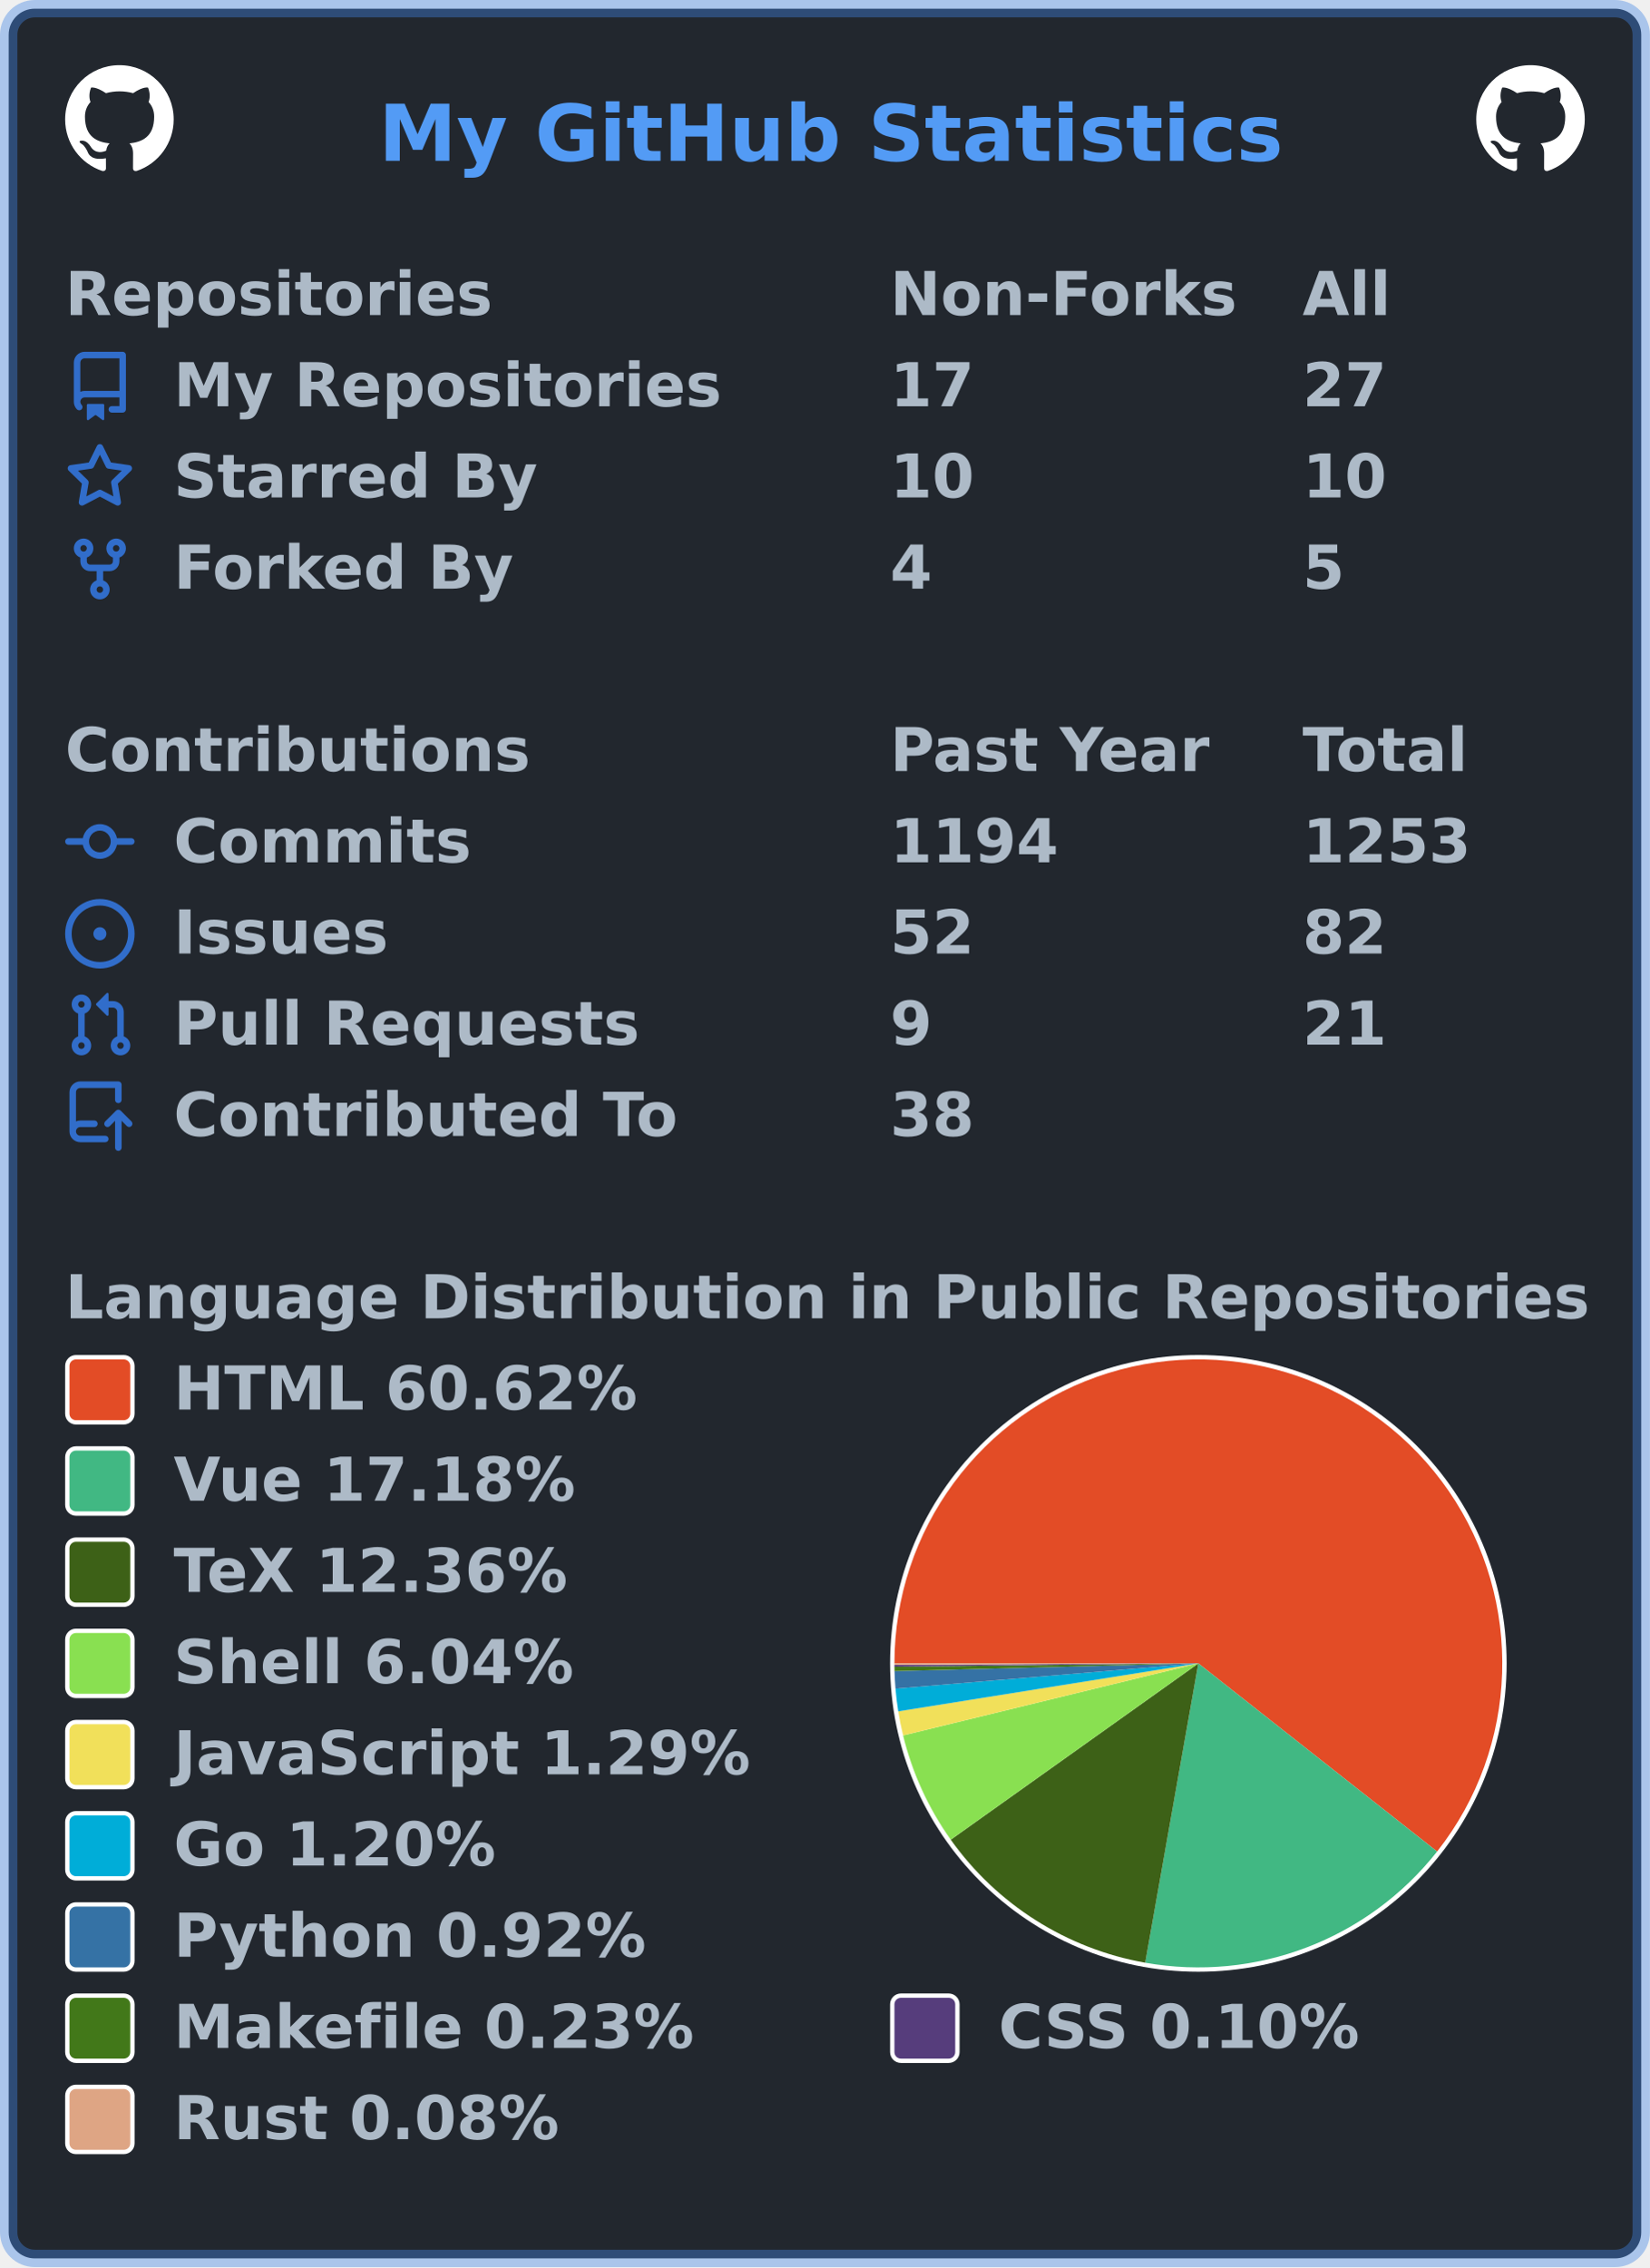
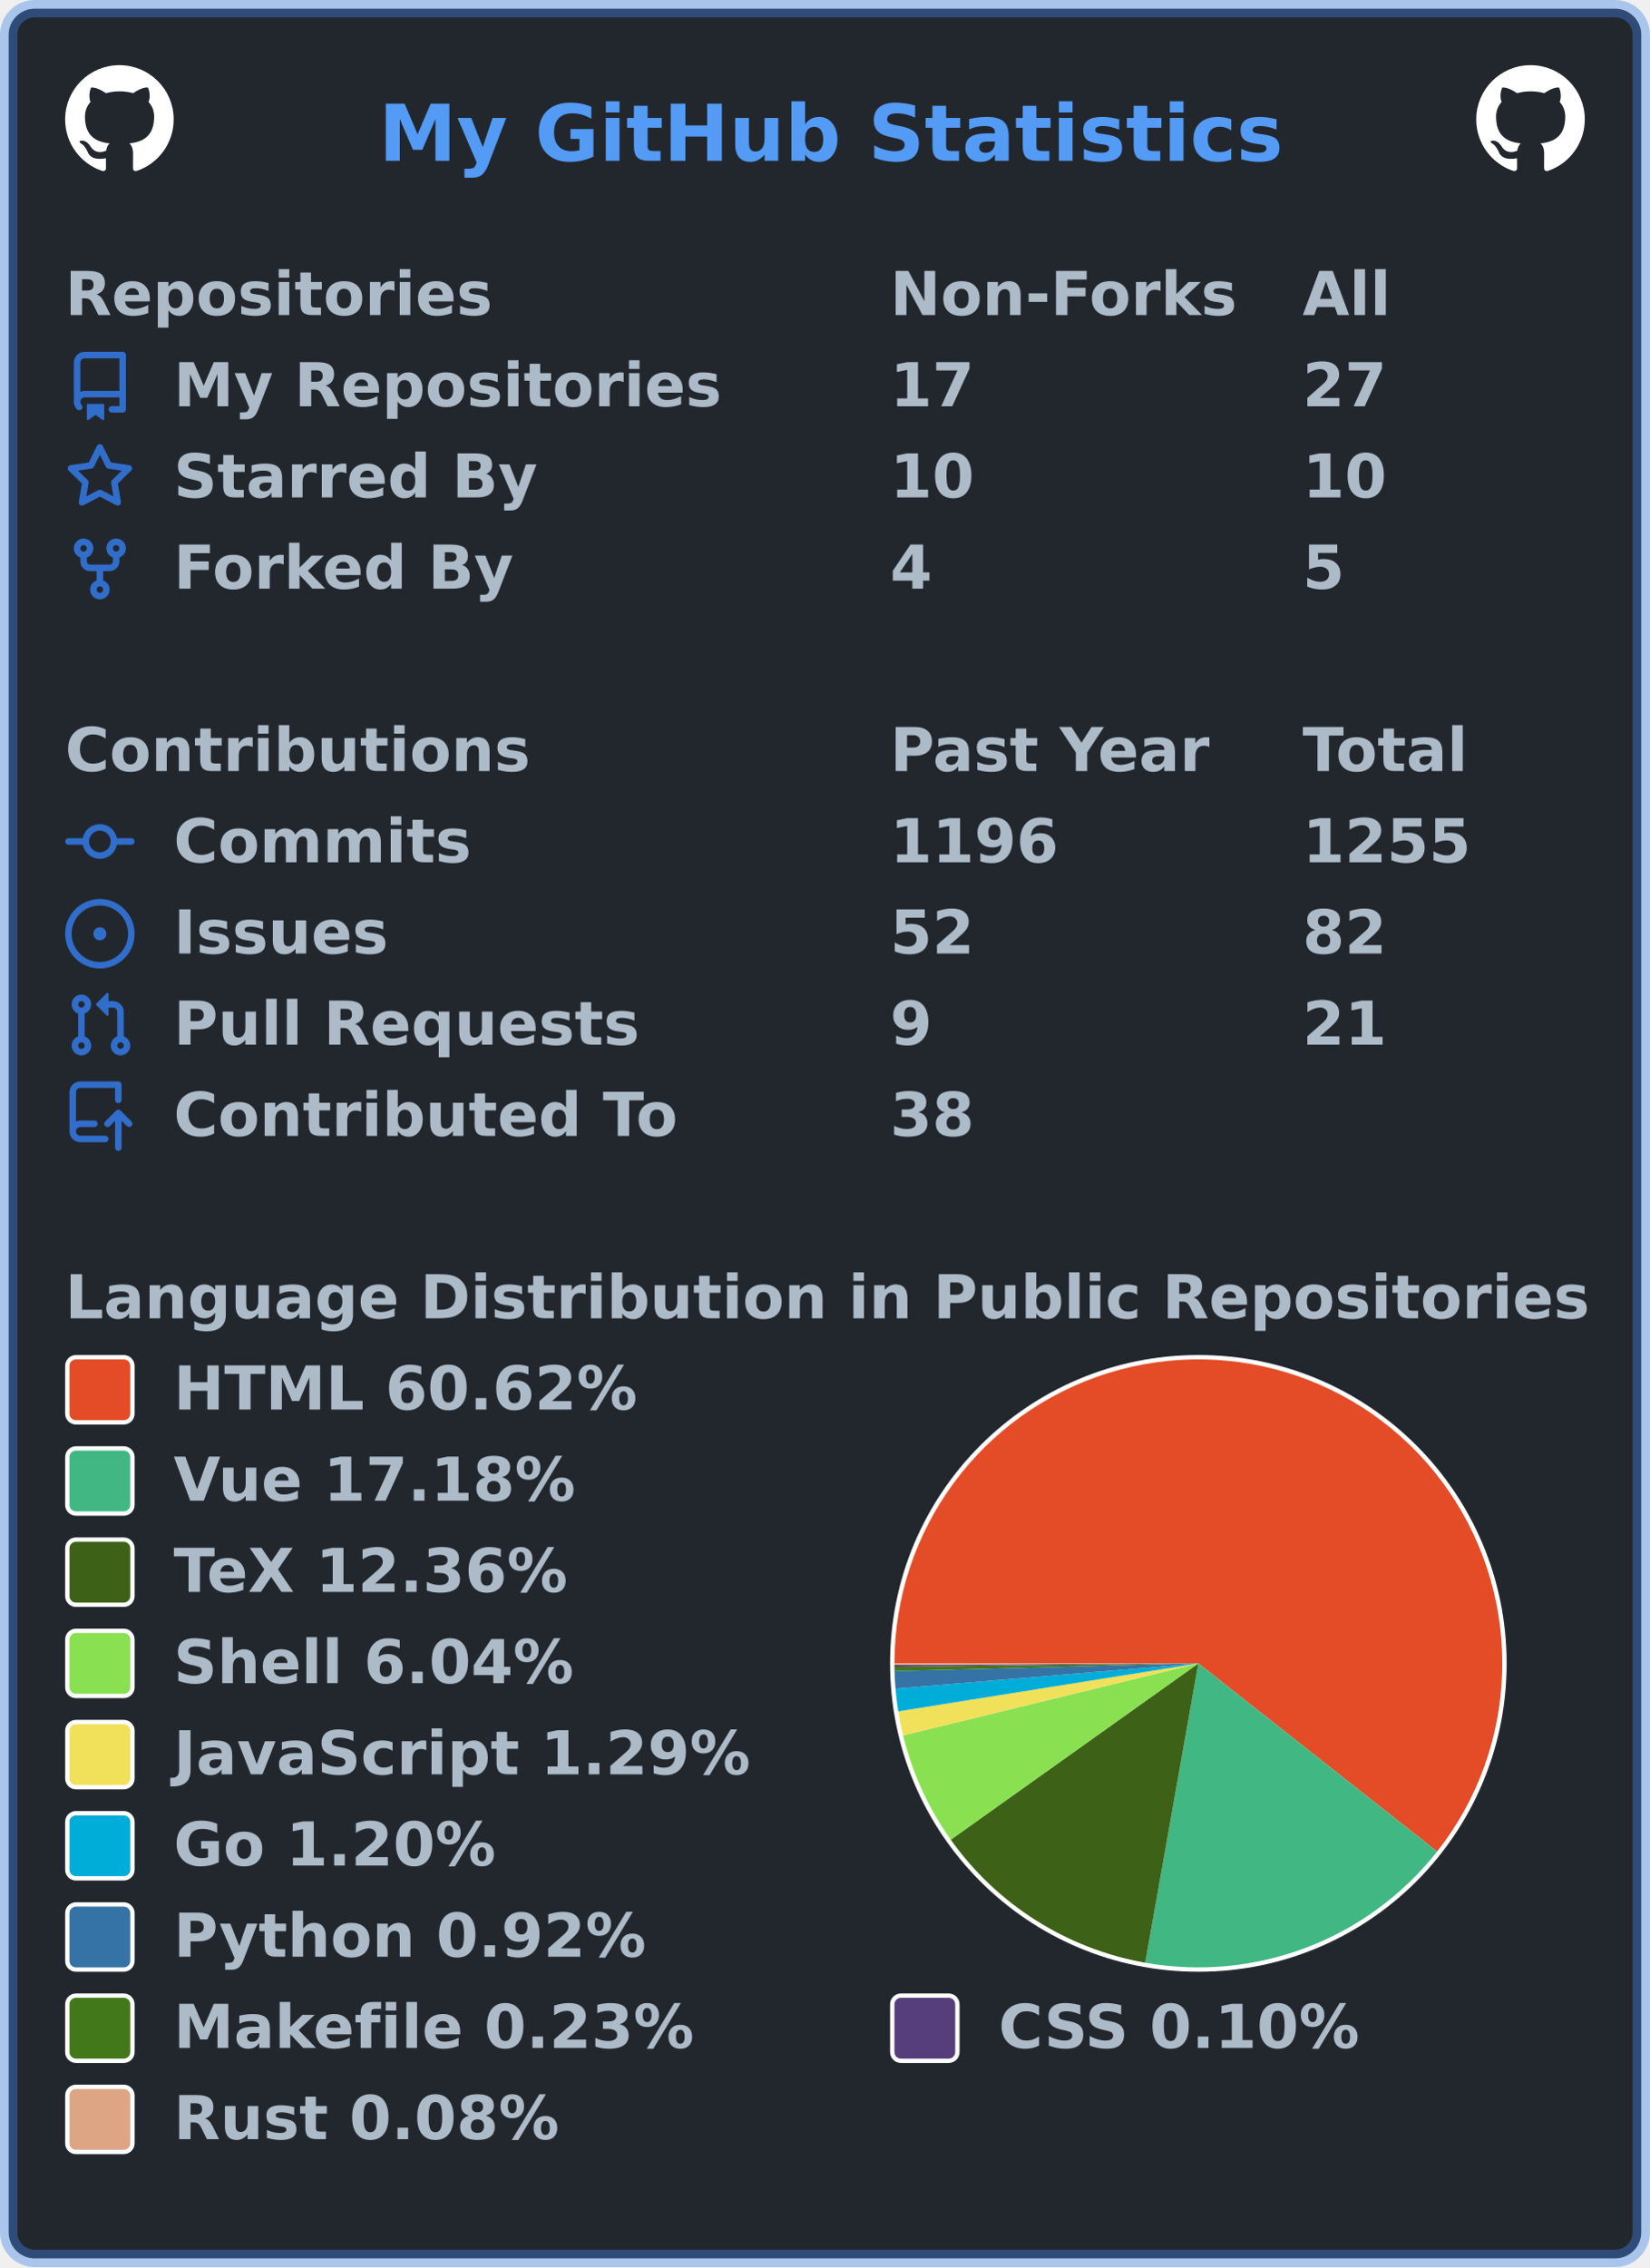
<svg xmlns="http://www.w3.org/2000/svg" width="380" height="522" viewBox="0 0 380 522" lang="en" xml:lang="en">
  <rect x="2" y="2" stroke-width="4" rx="6" width="376" height="518" stroke="rgba(65,132,228,0.4)" fill="#22272e" />
  <g font-weight="600" font-size="110pt" font-family="Verdana,Geneva,DejaVu Sans,sans-serif" text-rendering="geometricPrecision">
    <text x="709" y="301" lengthAdjust="spacingAndGlyphs" textLength="1671" transform="scale(0.123)" fill="#539bf5">My GitHub Statistics</text>
    <svg x="15" y="15" width="25" height="25" viewBox="0 0 16 16">
      <path fill="#ffffff" fill-rule="evenodd" d="M8 0C3.58 0 0 3.58 0 8c0 3.54 2.29 6.53 5.47 7.59.4.07.55-.17.55-.38 0-.19-.01-.82-.01-1.49-2.01.37-2.53-.49-2.69-.94-.09-.23-.48-.94-.82-1.13-.28-.15-.68-.52-.01-.53.63-.01 1.08.58 1.23.82.72 1.21 1.87.87 2.33.66.07-.52.28-.87.51-1.07-1.78-.2-3.64-.89-3.64-3.95 0-.87.31-1.59.82-2.15-.08-.2-.36-1.02.08-2.12 0 0 .67-.21 2.2.82.64-.18 1.32-.27 2-.27.68 0 1.36.09 2 .27 1.53-1.04 2.2-.82 2.2-.82.44 1.1.16 1.92.08 2.12.51.56.82 1.27.82 2.15 0 3.07-1.87 3.75-3.65 3.95.29.25.54.73.54 1.48 0 1.07-.01 1.93-.01 2.2 0 .21.15.46.55.38A8.013 8.013 0 0016 8c0-4.42-3.58-8-8-8z" />
    </svg>
    <svg x="340" y="15" width="25" height="25" viewBox="0 0 16 16">
      <path fill="#ffffff" fill-rule="evenodd" d="M8 0C3.58 0 0 3.58 0 8c0 3.54 2.29 6.53 5.47 7.59.4.07.55-.17.55-.38 0-.19-.01-.82-.01-1.49-2.01.37-2.53-.49-2.69-.94-.09-.23-.48-.94-.82-1.13-.28-.15-.68-.52-.01-.53.63-.01 1.08.58 1.23.82.72 1.21 1.87.87 2.33.66.07-.52.28-.87.51-1.07-1.78-.2-3.64-.89-3.64-3.95 0-.87.31-1.59.82-2.15-.08-.2-.36-1.02.08-2.12 0 0 .67-.21 2.2.82.64-.18 1.32-.27 2-.27.68 0 1.36.09 2 .27 1.53-1.04 2.2-.82 2.2-.82.44 1.1.16 1.92.08 2.12.51.56.82 1.27.82 2.15 0 3.07-1.87 3.75-3.65 3.95.29.25.54.73.54 1.48 0 1.07-.01 1.93-.01 2.2 0 .21.15.46.55.38A8.013 8.013 0 0016 8c0-4.42-3.58-8-8-8z" />
    </svg>
    <g transform="translate(0, 60)" fill="#adbac7">
      <g transform="translate(15, 0)">
        <g transform="scale(0.095)">
          <text x="0" y="132" textLength="1020" lengthAdjust="spacingAndGlyphs">Repositories</text>
          <text x="2000" y="132" textLength="832" lengthAdjust="spacingAndGlyphs">Non-Forks</text>
          <text x="3000" y="132" textLength="206" lengthAdjust="spacingAndGlyphs">All</text>
        </g>
      </g>
      <g transform="translate(15, 21)">
        <path fill="#316dca" fill-rule="evenodd" d="M2 2.5A2.5 2.5 0 014.5 0h8.75a.75.75 0 01.75.75v12.5a.75.75 0 01-.75.75h-2.5a.75.75 0 110-1.5h1.75v-2h-8a1 1 0 00-.714 1.7.75.75 0 01-1.072 1.05A2.495 2.495 0 012 11.5v-9zm10.5-1V9h-8c-.356 0-.694.074-1 .208V2.5a1 1 0 011-1h8zM5 12.25v3.25a.25.25 0 00.4.2l1.45-1.087a.25.25 0 01.3 0L8.6 15.7a.25.25 0 00.4-.2v-3.25a.25.25 0 00-.25-.25h-3.5a.25.25 0 00-.25.25z" />
        <g transform="scale(0.095)">
          <text lengthAdjust="spacingAndGlyphs" textLength="1312" x="263" y="132">My Repositories</text>
          <text lengthAdjust="spacingAndGlyphs" textLength="210" x="2000" y="132">17</text>
          <text lengthAdjust="spacingAndGlyphs" textLength="210" x="3000" y="132">27</text>
        </g>
      </g>
      <g transform="translate(15, 42)">
        <path fill="#316dca" fill-rule="evenodd" d="M8 .25a.75.75 0 01.673.418l1.882 3.815 4.21.612a.75.75 0 01.416 1.279l-3.046 2.97.719 4.192a.75.75 0 01-1.088.791L8 12.347l-3.766 1.98a.75.75 0 01-1.088-.79l.72-4.194L.818 6.374a.75.75 0 01.416-1.28l4.21-.611L7.327.668A.75.75 0 018 .25zm0 2.445L6.615 5.5a.75.75 0 01-.564.41l-3.097.45 2.24 2.184a.75.75 0 01.216.664l-.528 3.084 2.769-1.456a.75.75 0 01.698 0l2.77 1.456-.53-3.084a.75.75 0 01.216-.664l2.24-2.183-3.096-.45a.75.75 0 01-.564-.41L8 2.694v.001z" />
        <g transform="scale(0.095)">
          <text lengthAdjust="spacingAndGlyphs" textLength="874" x="263" y="132">Starred By</text>
          <text lengthAdjust="spacingAndGlyphs" textLength="210" x="2000" y="132">10</text>
          <text lengthAdjust="spacingAndGlyphs" textLength="210" x="3000" y="132">10</text>
        </g>
      </g>
      <g transform="translate(15, 63)">
        <path fill="#316dca" fill-rule="evenodd" d="M5 3.25a.75.75 0 11-1.5 0 .75.75 0 011.5 0zm0 2.122a2.25 2.25 0 10-1.5 0v.878A2.25 2.25 0 005.75 8.5h1.5v2.128a2.251 2.251 0 101.5 0V8.5h1.5a2.25 2.25 0 002.25-2.25v-.878a2.25 2.25 0 10-1.5 0v.878a.75.75 0 01-.75.75h-4.5A.75.75 0 015 6.25v-.878zm3.75 7.378a.75.75 0 11-1.5 0 .75.75 0 011.5 0zm3-8.75a.75.75 0 100-1.5.75.75 0 000 1.5z" />
        <g transform="scale(0.095)">
          <text lengthAdjust="spacingAndGlyphs" textLength="828" x="263" y="132">Forked By</text>
          <text lengthAdjust="spacingAndGlyphs" textLength="105" x="2000" y="132">4</text>
          <text lengthAdjust="spacingAndGlyphs" textLength="105" x="3000" y="132">5</text>
        </g>
      </g>
    </g>
    <g transform="translate(0, 165)" fill="#adbac7">
      <g transform="translate(15, 0)">
        <g transform="scale(0.095)">
          <text x="0" y="132" textLength="1112" lengthAdjust="spacingAndGlyphs">Contributions</text>
          <text x="2000" y="132" textLength="774" lengthAdjust="spacingAndGlyphs">Past Year</text>
          <text x="3000" y="132" textLength="414" lengthAdjust="spacingAndGlyphs">Total</text>
        </g>
      </g>
      <g transform="translate(15, 21)">
        <path fill="#316dca" fill-rule="evenodd" d="M10.5 7.75a2.5 2.5 0 11-5 0 2.5 2.5 0 015 0zm1.43.75a4.002 4.002 0 01-7.86 0H.75a.75.75 0 110-1.5h3.32a4.001 4.001 0 017.86 0h3.32a.75.75 0 110 1.5h-3.32z" />
        <g transform="scale(0.095)">
          <text lengthAdjust="spacingAndGlyphs" textLength="734" x="263" y="132">Commits</text>
-           <text lengthAdjust="spacingAndGlyphs" textLength="420" x="2000" y="132">1194</text>
-           <text lengthAdjust="spacingAndGlyphs" textLength="420" x="3000" y="132">1253</text>
+           <text lengthAdjust="spacingAndGlyphs" textLength="420" x="2000" y="132">1196</text>
+           <text lengthAdjust="spacingAndGlyphs" textLength="420" x="3000" y="132">1255</text>
        </g>
      </g>
      <g transform="translate(15, 42)">
        <path fill="#316dca" d="M8 9.5a1.5 1.5 0 100-3 1.5 1.5 0 000 3z" />
        <path fill="#316dca" fill-rule="evenodd" d="M8 0a8 8 0 100 16A8 8 0 008 0zM1.5 8a6.5 6.5 0 1113 0 6.5 6.5 0 01-13 0z" />
        <g transform="scale(0.095)">
          <text lengthAdjust="spacingAndGlyphs" textLength="512" x="263" y="132">Issues</text>
          <text lengthAdjust="spacingAndGlyphs" textLength="210" x="2000" y="132">52</text>
          <text lengthAdjust="spacingAndGlyphs" textLength="210" x="3000" y="132">82</text>
        </g>
      </g>
      <g transform="translate(15, 63)">
        <path fill="#316dca" fill-rule="evenodd" d="M7.177 3.073L9.573.677A.25.25 0 0110 .854v4.792a.25.25 0 01-.427.177L7.177 3.427a.25.25 0 010-.354zM3.75 2.5a.75.75 0 100 1.5.75.75 0 000-1.5zm-2.25.75a2.25 2.25 0 113 2.122v5.256a2.251 2.251 0 11-1.5 0V5.372A2.25 2.25 0 011.5 3.25zM11 2.5h-1V4h1a1 1 0 011 1v5.628a2.251 2.251 0 101.5 0V5A2.5 2.5 0 0011 2.5zm1 10.25a.75.75 0 111.5 0 .75.75 0 01-1.5 0zM3.75 12a.75.75 0 100 1.5.75.75 0 000-1.5z" />
        <g transform="scale(0.095)">
          <text lengthAdjust="spacingAndGlyphs" textLength="1113" x="263" y="132">Pull Requests</text>
          <text lengthAdjust="spacingAndGlyphs" textLength="105" x="2000" y="132">9</text>
          <text lengthAdjust="spacingAndGlyphs" textLength="210" x="3000" y="132">21</text>
        </g>
      </g>
      <g transform="translate(15, 84)">
        <path fill="#316dca" fill-rule="evenodd" d="M1 2.5A2.5 2.5 0 013.5 0h8.75a.75.75 0 01.75.75v3.5a.75.75 0 01-1.5 0V1.5h-8a1 1 0 00-1 1v6.708A2.492 2.492 0 013.5 9h3.25a.75.75 0 010 1.5H3.5a1 1 0 100 2h5.75a.75.75 0 010 1.5H3.5A2.5 2.5 0 011 11.5v-9zm13.23 7.79a.75.75 0 001.06-1.06l-2.505-2.505a.75.75 0 00-1.06 0L9.22 9.229a.75.75 0 001.06 1.061l1.225-1.224v6.184a.75.75 0 001.5 0V9.066l1.224 1.224z" />
        <g transform="scale(0.095)">
          <text lengthAdjust="spacingAndGlyphs" textLength="1234" x="263" y="132">Contributed To</text>
          <text lengthAdjust="spacingAndGlyphs" textLength="210" x="2000" y="132">38</text>
        </g>
      </g>
    </g>
    <g transform="translate(0, 291)" fill="#adbac7">
      <g transform="translate(15, 0)">
        <g transform="scale(0.095)">
          <text x="0" y="132" textLength="3652" lengthAdjust="spacingAndGlyphs">Language Distribution in Public Repositories</text>
        </g>
      </g>
      <g transform="translate(205, 21)">
        <circle cx="71" cy="71" r="71" fill="#ffffff" />
      </g>
      <g transform="translate(206, 22)">
        <g>
          <path fill-rule="evenodd" fill="#e34c26" d="M 0.0,70 A 70 70 0 1 1 124.986 113.319 L 70,70 Z" />
          <path fill-rule="evenodd" fill="#41b883" d="M 124.986,113.319 A 70 70 0 0 1 57.762 138.922 L 70,70 Z" />
          <path fill-rule="evenodd" fill="#3D6117" d="M 57.762,138.922 A 70 70 0 0 1 12.973 110.595 L 70,70 Z" />
          <path fill-rule="evenodd" fill="#89e051" d="M 12.973,110.595 A 70 70 0 0 1 1.995 86.592 L 70,70 Z" />
          <path fill-rule="evenodd" fill="#f1e05a" d="M 1.995,86.592 A 70 70 0 0 1 0.877 81.048 L 70,70 Z" />
          <path fill-rule="evenodd" fill="#00ADD8" d="M 0.877,81.048 A 70 70 0 0 1 0.242 75.816 L 70,70 Z" />
          <path fill-rule="evenodd" fill="#3572A5" d="M 0.242,75.816 A 70 70 0 0 1 0.023 71.776 L 70,70 Z" />
          <path fill-rule="evenodd" fill="#427819" d="M 0.023,71.776 A 70 70 0 0 1 0.004 70.777 L 70,70 Z" />
          <path fill-rule="evenodd" fill="#563d7c" d="M 0.004,70.777 A 70 70 0 0 1 0.001 70.354 L 70,70 Z" />
          <path fill-rule="evenodd" fill="#dea584" d="M 0.001,70.354 A 70 70 0 0 1 0.0 70 L 70,70 Z" />
          <animateTransform attributeName="transform" attributeType="XML" type="rotate" from="0 70 70" to="360 70 70" dur="10s" repeatCount="indefinite" />
        </g>
      </g>
      <g transform="translate(15, 21)">
        <rect x="0.5" y="0.5" rx="2" width="15" height="15" fill="#e34c26" stroke-width="1" stroke="#ffffff" />
        <text transform="scale(0.095)" x="263" y="132" textLength="1142" lengthAdjust="spacingAndGlyphs">HTML 60.62%</text>
      </g>
      <g transform="translate(15, 42)">
        <rect x="0.5" y="0.5" rx="2" width="15" height="15" fill="#41b883" stroke-width="1" stroke="#ffffff" />
        <text transform="scale(0.095)" x="263" y="132" textLength="1002" lengthAdjust="spacingAndGlyphs">Vue 17.18%</text>
      </g>
      <g transform="translate(15, 63)">
        <rect x="0.5" y="0.5" rx="2" width="15" height="15" fill="#3D6117" stroke-width="1" stroke="#ffffff" />
        <text transform="scale(0.095)" x="263" y="132" textLength="999" lengthAdjust="spacingAndGlyphs">TeX 12.36%</text>
      </g>
      <g transform="translate(15, 84)">
        <rect x="0.5" y="0.5" rx="2" width="15" height="15" fill="#89e051" stroke-width="1" stroke="#ffffff" />
        <text transform="scale(0.095)" x="263" y="132" textLength="982" lengthAdjust="spacingAndGlyphs">Shell 6.04%</text>
      </g>
      <g transform="translate(15, 105)">
        <rect x="0.5" y="0.5" rx="2" width="15" height="15" fill="#f1e05a" stroke-width="1" stroke="#ffffff" />
        <text transform="scale(0.095)" x="263" y="132" textLength="1412" lengthAdjust="spacingAndGlyphs">JavaScript 1.29%</text>
      </g>
      <g transform="translate(15, 126)">
        <rect x="0.5" y="0.5" rx="2" width="15" height="15" fill="#00ADD8" stroke-width="1" stroke="#ffffff" />
        <text transform="scale(0.095)" x="263" y="132" textLength="806" lengthAdjust="spacingAndGlyphs">Go 1.20%</text>
      </g>
      <g transform="translate(15, 147)">
        <rect x="0.5" y="0.5" rx="2" width="15" height="15" fill="#3572A5" stroke-width="1" stroke="#ffffff" />
        <text transform="scale(0.095)" x="263" y="132" textLength="1149" lengthAdjust="spacingAndGlyphs">Python 0.92%</text>
      </g>
      <g transform="translate(15, 168)">
        <rect x="0.5" y="0.5" rx="2" width="15" height="15" fill="#427819" stroke-width="1" stroke="#ffffff" />
        <text transform="scale(0.095)" x="263" y="132" textLength="1272" lengthAdjust="spacingAndGlyphs">Makefile 0.23%</text>
        <rect x="190.5" y="0.5" rx="2" width="15" height="15" fill="#563d7c" stroke-width="1" stroke="#ffffff" />
        <text transform="scale(0.095)" x="2263" y="132" textLength="903" lengthAdjust="spacingAndGlyphs">CSS 0.10%</text>
      </g>
      <g transform="translate(15, 189)">
        <rect x="0.5" y="0.5" rx="2" width="15" height="15" fill="#dea584" stroke-width="1" stroke="#ffffff" />
        <text transform="scale(0.095)" x="263" y="132" textLength="946" lengthAdjust="spacingAndGlyphs">Rust 0.08%</text>
      </g>
    </g>
  </g>
</svg>
